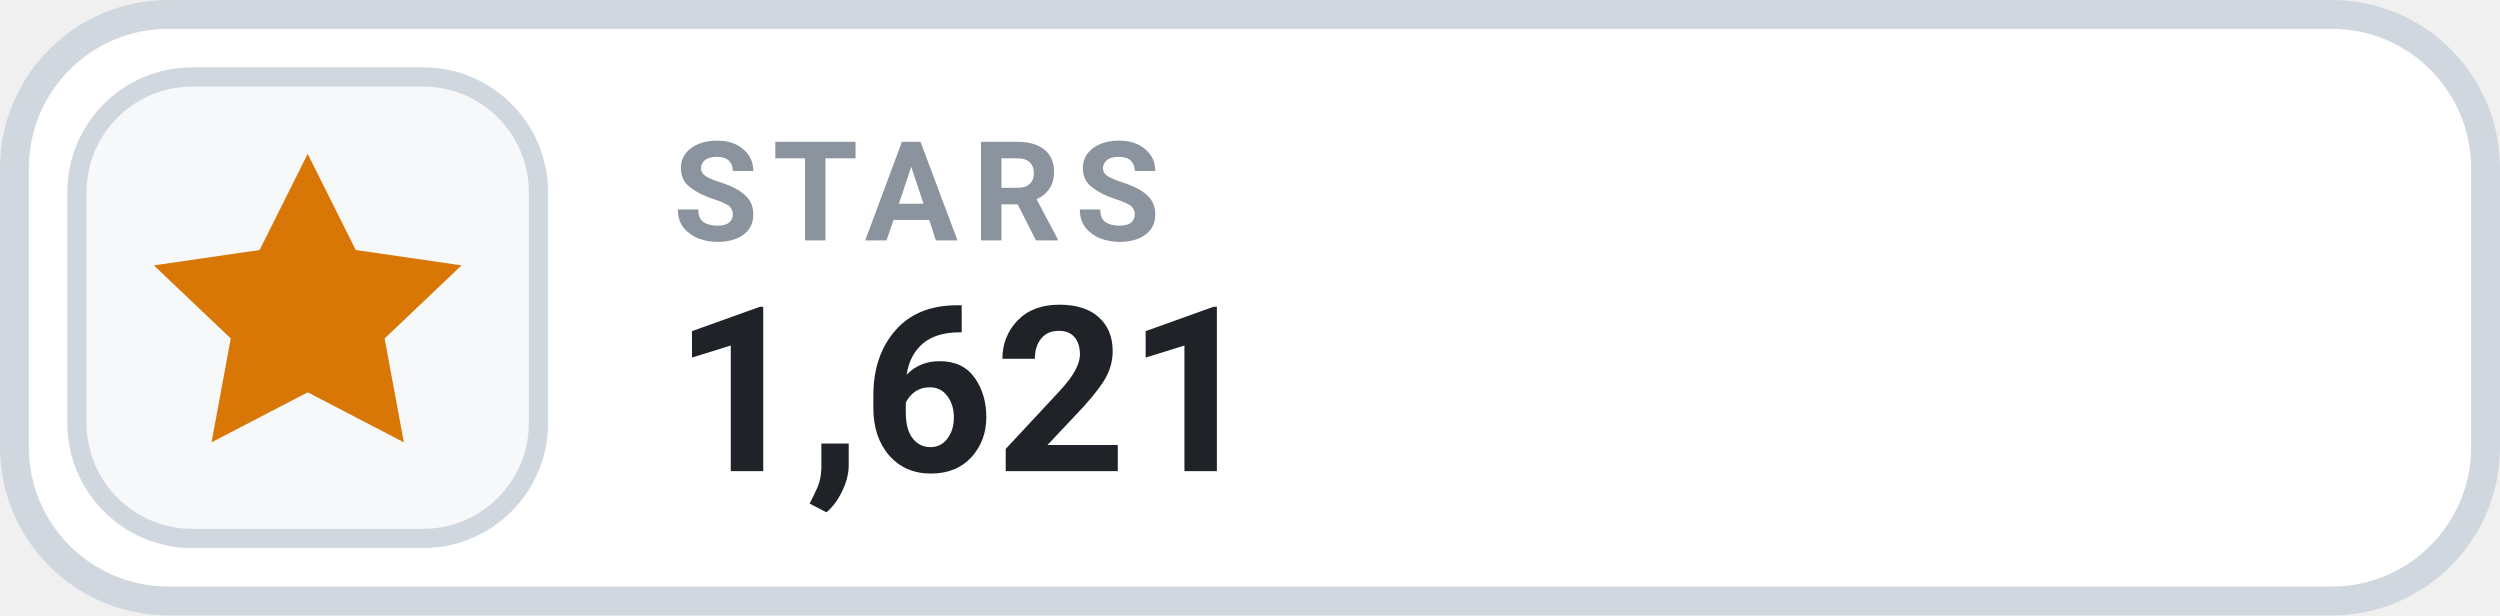
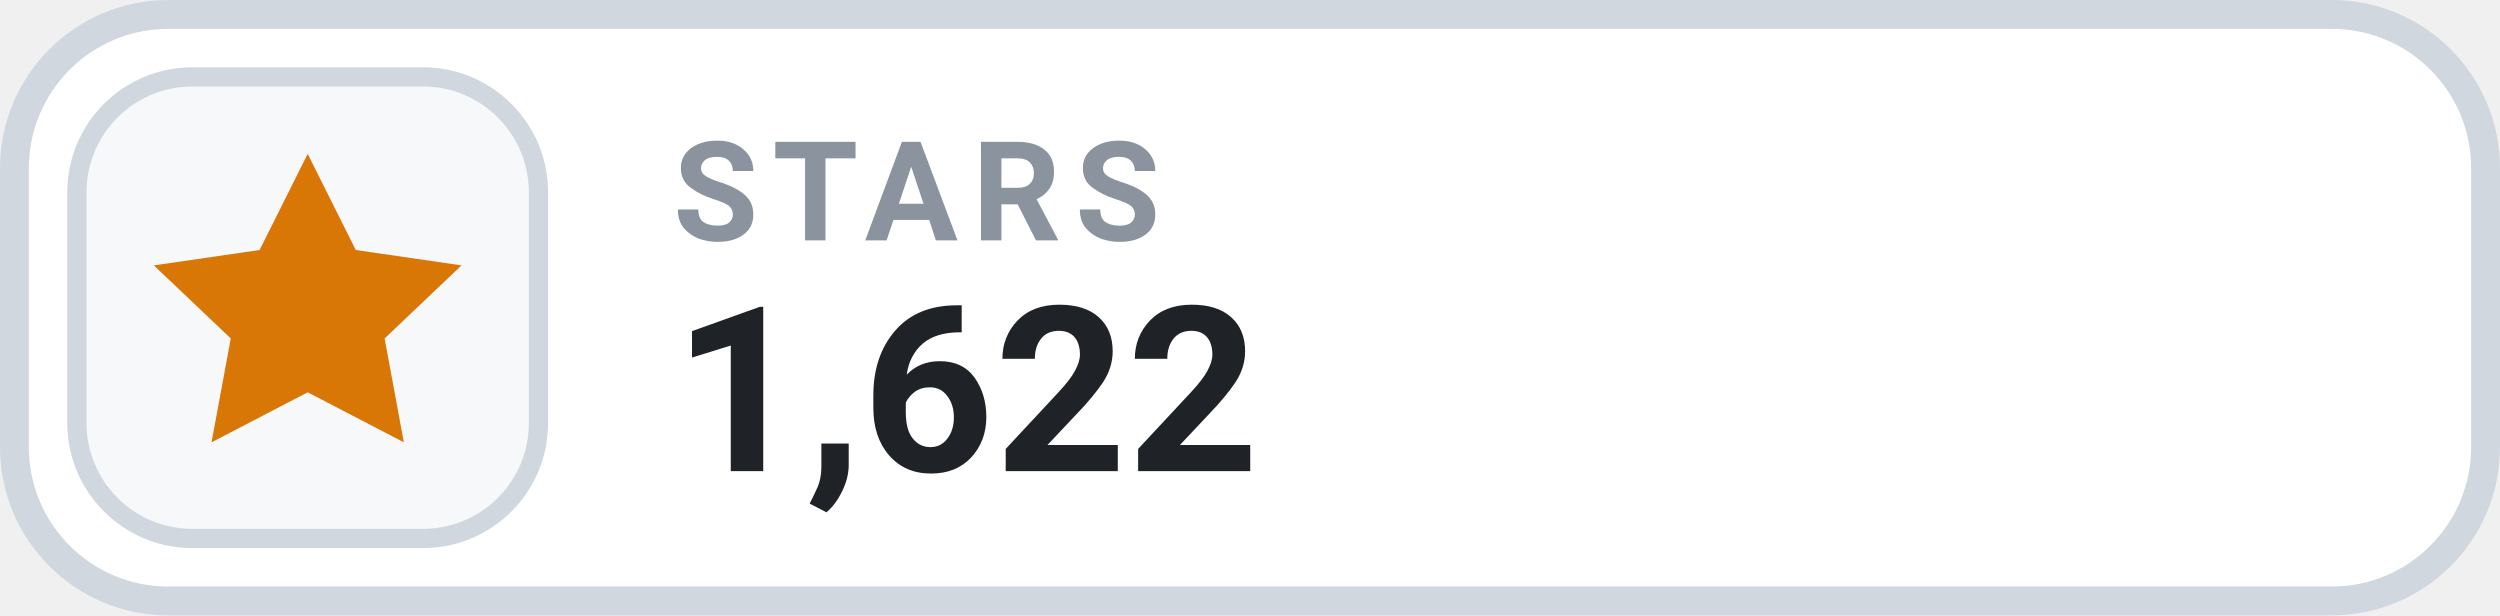
- <svg xmlns="http://www.w3.org/2000/svg" width="130" height="32" viewBox="0 0 130 32" role="img" aria-label="STARS 1,621">
+ <svg xmlns="http://www.w3.org/2000/svg" width="130" height="32" viewBox="0 0 130 32" role="img" aria-label="STARS 1,622">
  <rect x=".75" y=".75" width="128.5" height="30.5" rx="8" fill="#FFFFFF" stroke="#D0D7DE" stroke-width="1.5" />
  <rect x="4" y="4" width="24" height="24" rx="6" fill="#F6F8FA" stroke="#D0D7DE" stroke-width="1" />
  <g transform="translate(16 16)" style="color:#D97706;">
    <path d="M0 -8 l2.5 5 5.5 .8 -4 3.8 1 5.4 -5 -2.6 -5 2.6 1 -5.4 -4 -3.8 5.5 -.8 Z" fill="currentColor" />
  </g>
  <text x="35" y="12.5" fill="#8B949E" font-family="-apple-system,BlinkMacSystemFont,'Segoe UI',Roboto,Helvetica,Arial,sans-serif" font-size="7.2" font-weight="700" letter-spacing=".75">STARS</text>
-   <text x="35" y="24.5" fill="#1F2328" font-family="-apple-system,BlinkMacSystemFont,'Segoe UI',Roboto,Helvetica,Arial,sans-serif" font-size="12" font-weight="700">1,621</text>
+   <text x="35" y="24.5" fill="#1F2328" font-family="-apple-system,BlinkMacSystemFont,'Segoe UI',Roboto,Helvetica,Arial,sans-serif" font-size="12" font-weight="700">1,622</text>
</svg>
